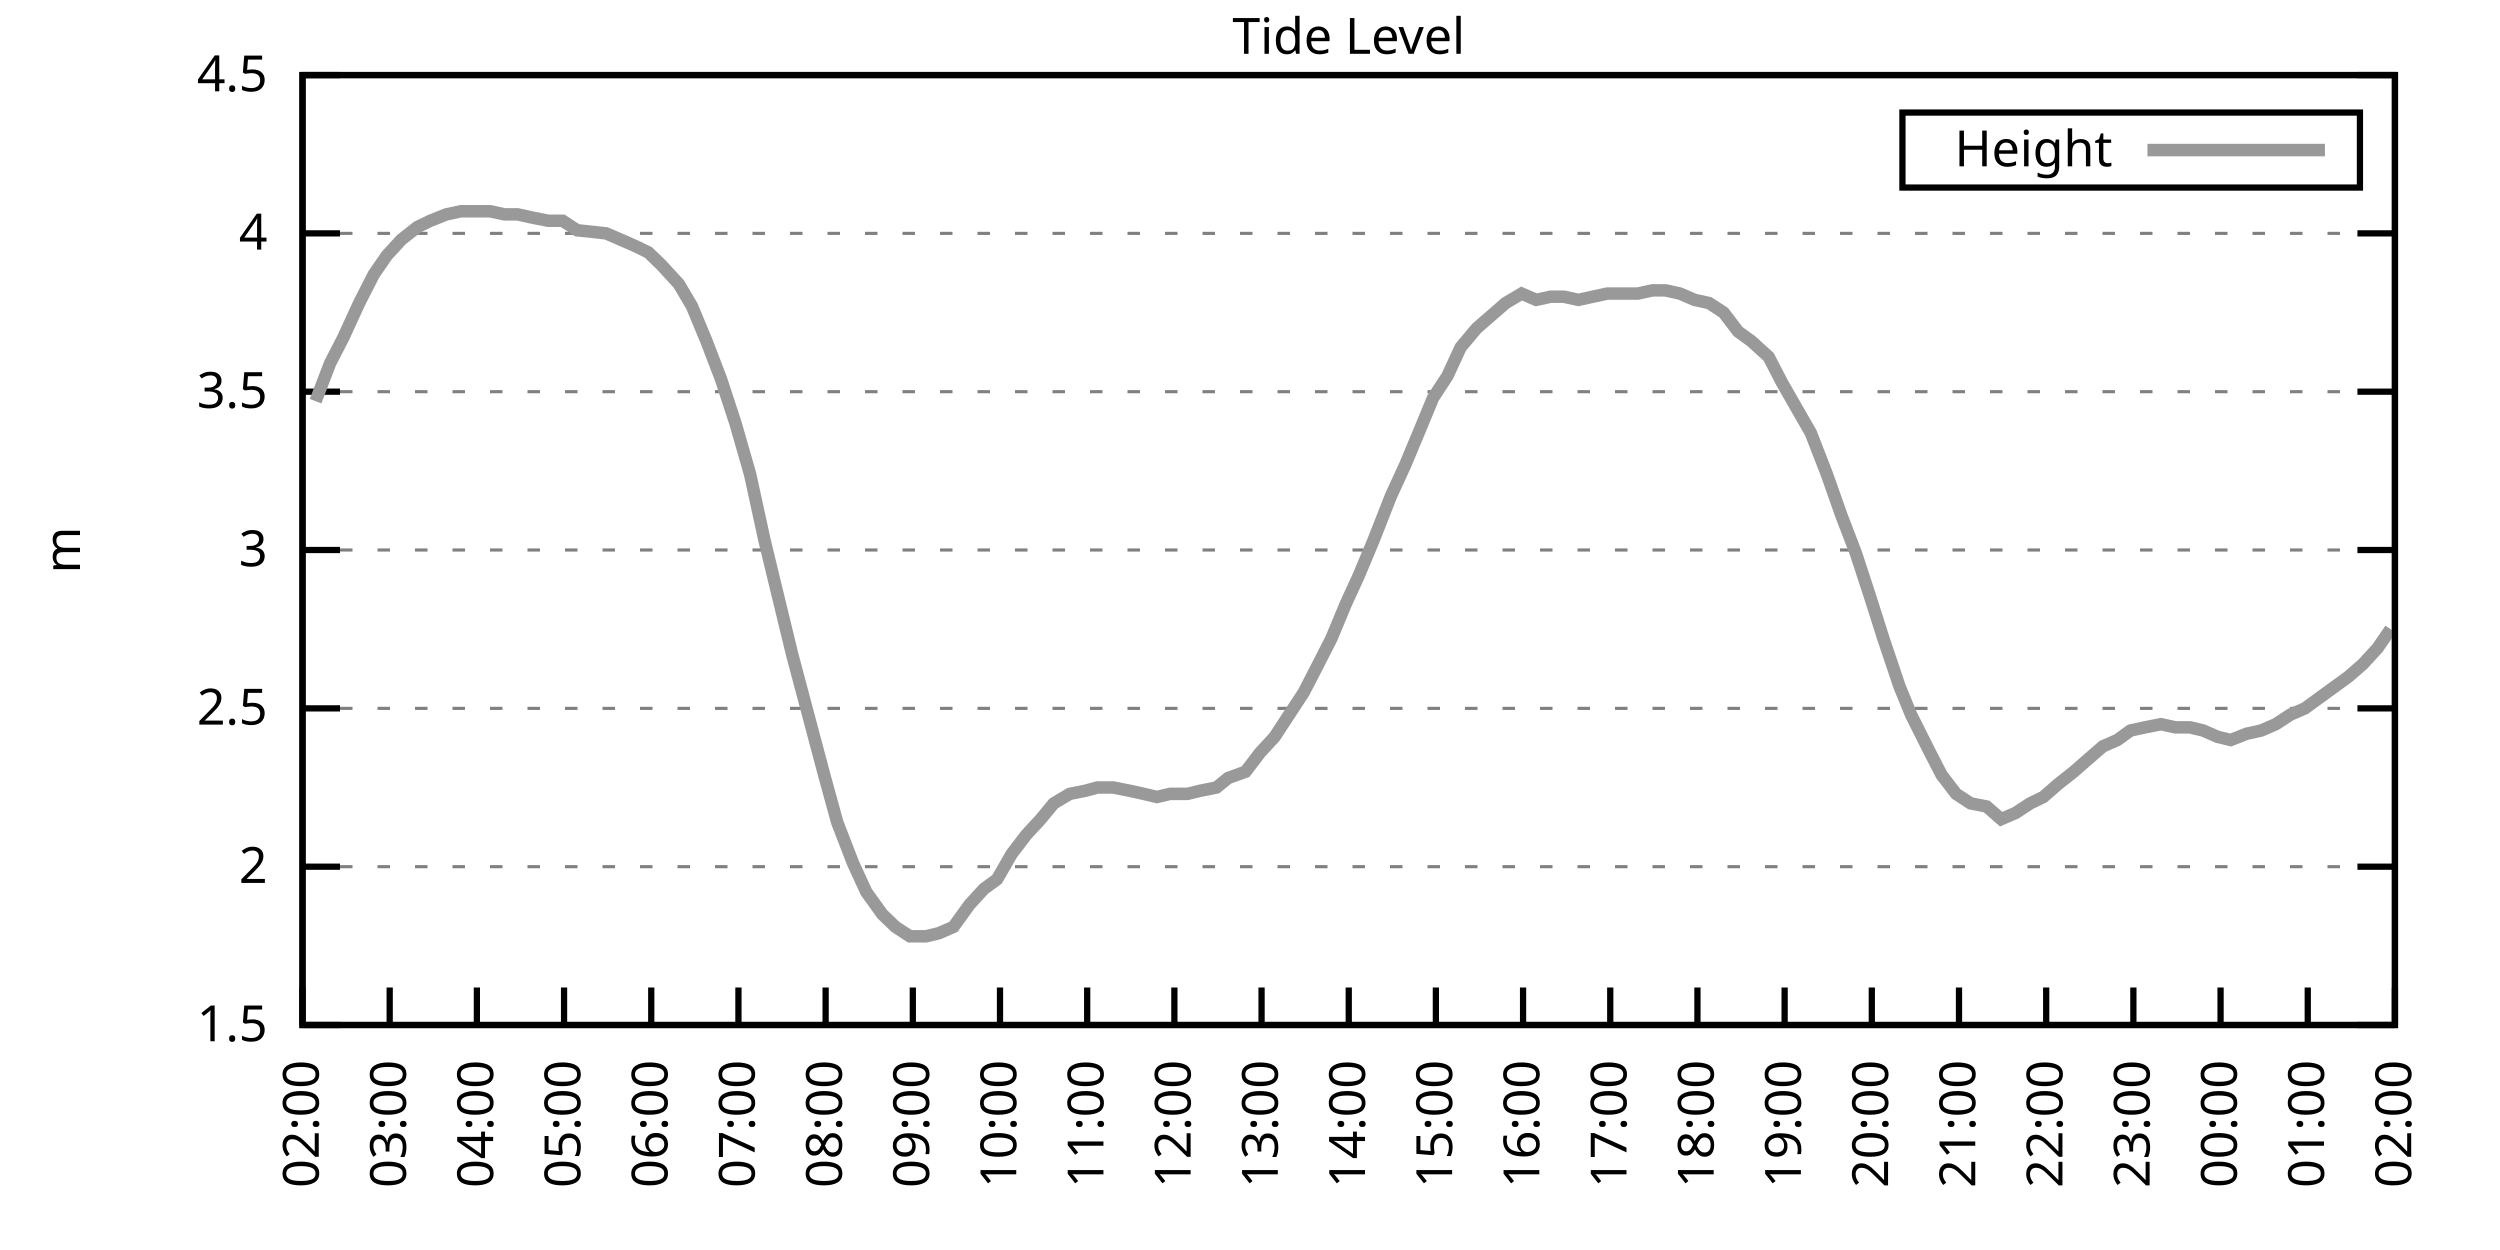
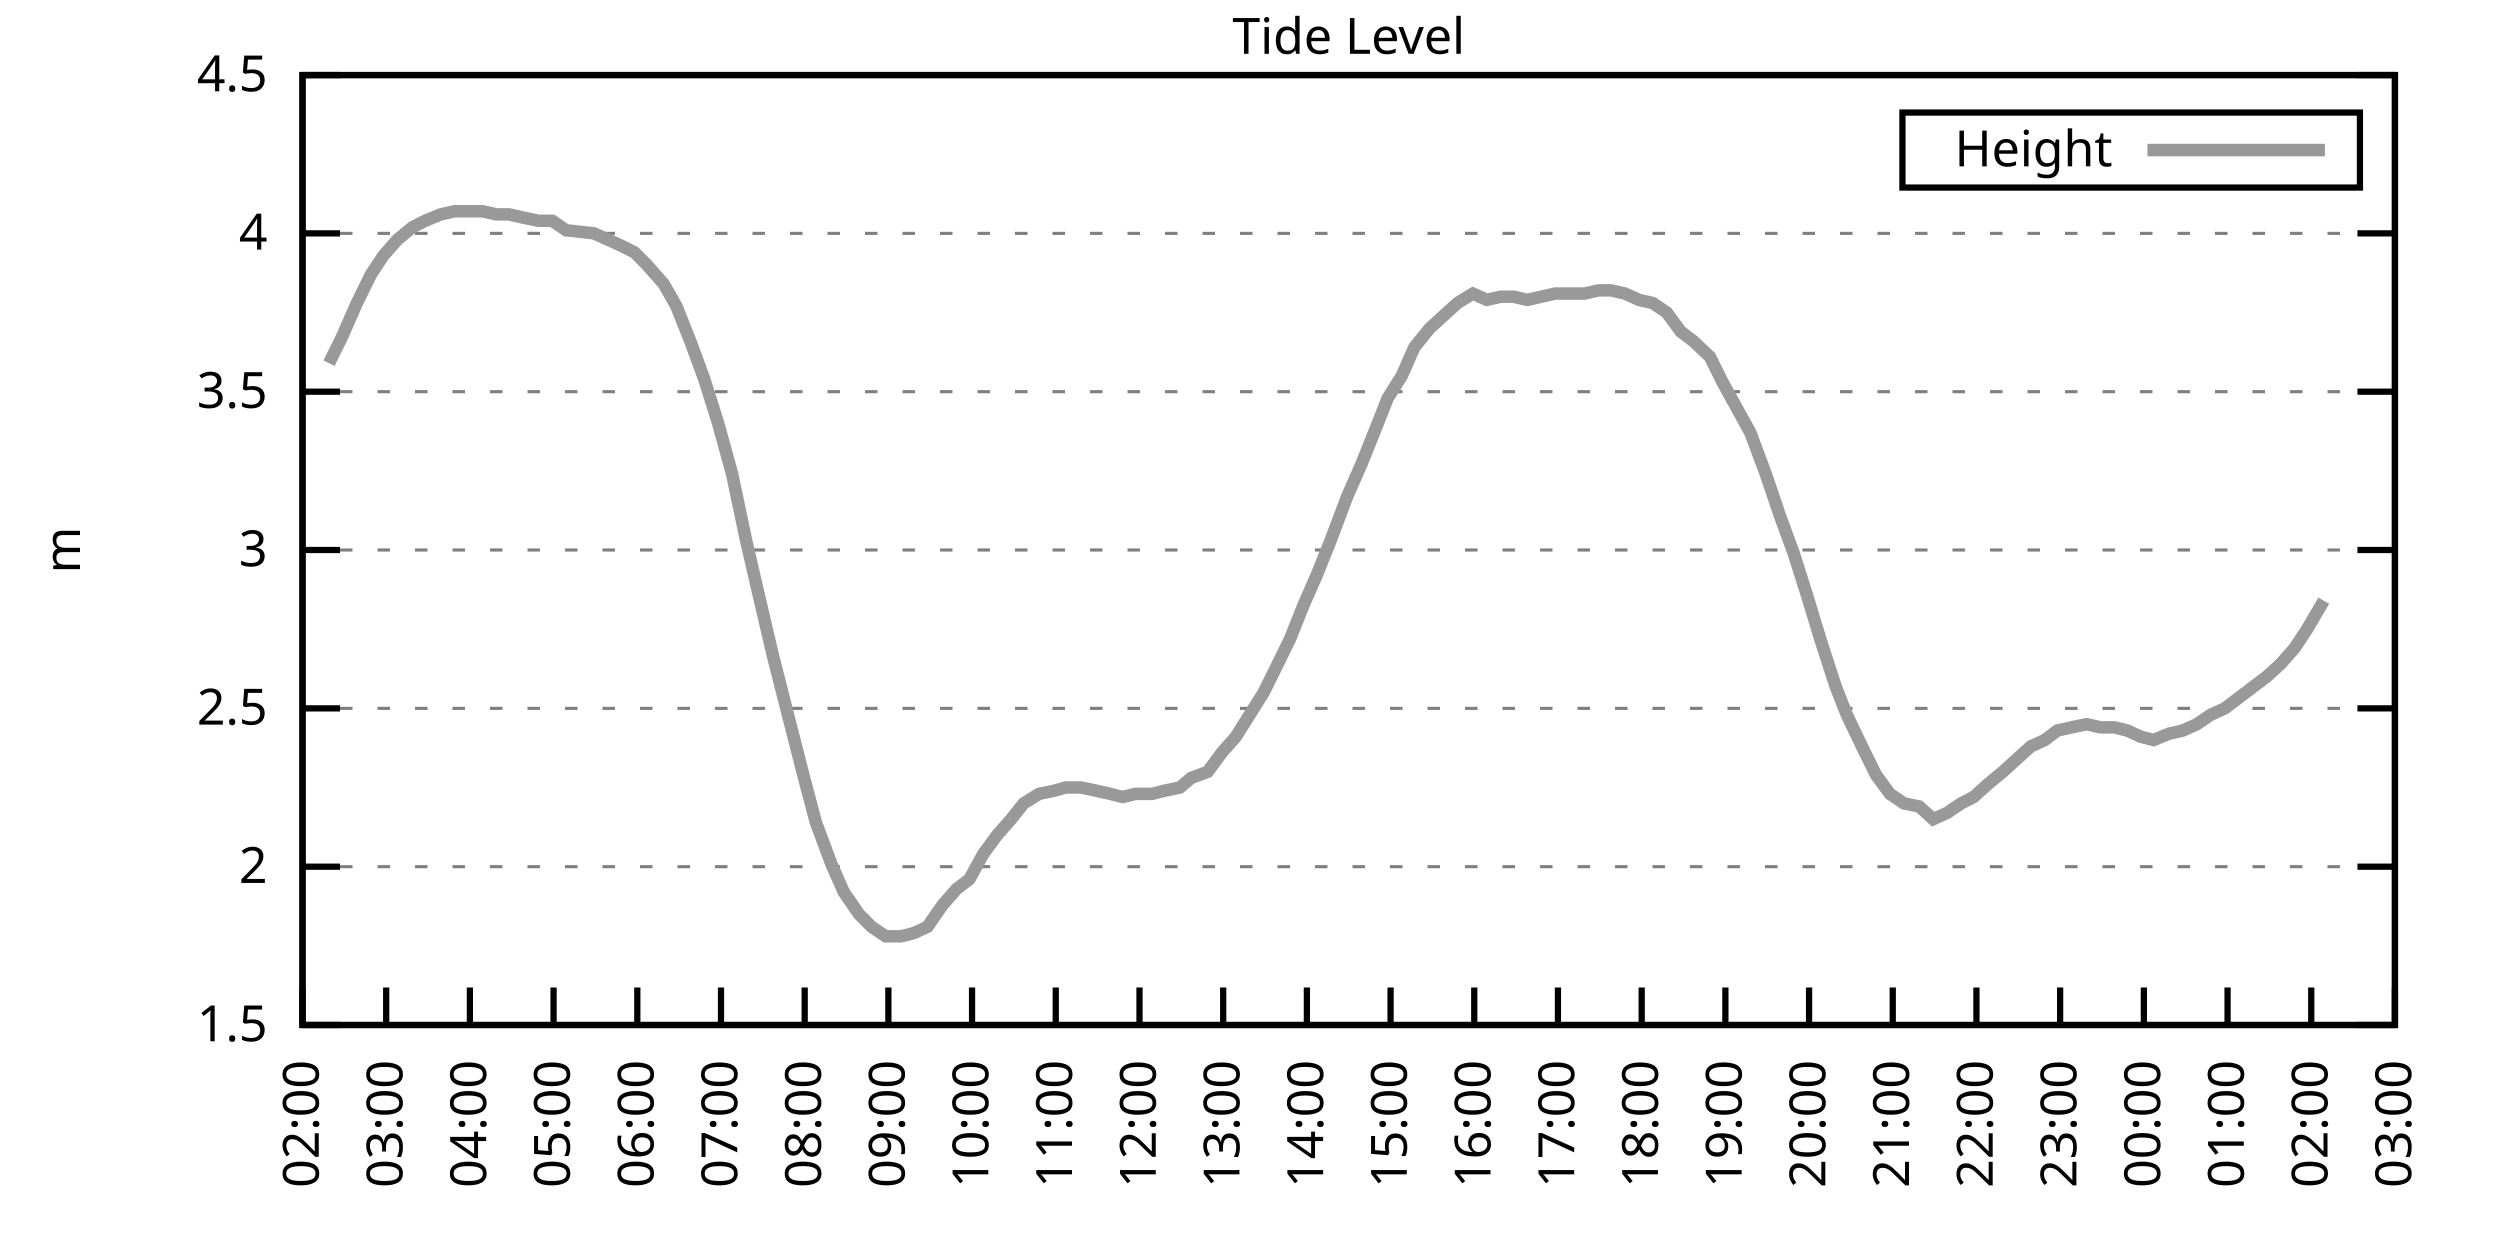
<svg xmlns="http://www.w3.org/2000/svg" xmlns:xlink="http://www.w3.org/1999/xlink" width="400" height="200" viewBox="0 0 400 200">
  <g id="gnuplot_canvas">
    <rect x="0" y="0" width="400" height="200" fill="none" />
    <defs>
      <circle id="gpDot" r="0.5" stroke-width="0.5" stroke="currentColor" />
      <path id="gpPt0" stroke-width="0.333" stroke="currentColor" d="M-1,0 h2 M0,-1 v2" />
      <path id="gpPt1" stroke-width="0.333" stroke="currentColor" d="M-1,-1 L1,1 M1,-1 L-1,1" />
      <path id="gpPt2" stroke-width="0.333" stroke="currentColor" d="M-1,0 L1,0 M0,-1 L0,1 M-1,-1 L1,1 M-1,1 L1,-1" />
      <rect id="gpPt3" stroke-width="0.333" stroke="currentColor" x="-1" y="-1" width="2" height="2" />
      <rect id="gpPt4" stroke-width="0.333" stroke="currentColor" fill="currentColor" x="-1" y="-1" width="2" height="2" />
      <circle id="gpPt5" stroke-width="0.333" stroke="currentColor" cx="0" cy="0" r="1" />
      <use xlink:href="#gpPt5" id="gpPt6" fill="currentColor" stroke="none" />
      <path id="gpPt7" stroke-width="0.333" stroke="currentColor" d="M0,-1.33 L-1.33,0.67 L1.33,0.67 z" />
      <use xlink:href="#gpPt7" id="gpPt8" fill="currentColor" stroke="none" />
      <use xlink:href="#gpPt7" id="gpPt9" stroke="currentColor" transform="rotate(180)" />
      <use xlink:href="#gpPt9" id="gpPt10" fill="currentColor" stroke="none" />
      <use xlink:href="#gpPt3" id="gpPt11" stroke="currentColor" transform="rotate(45)" />
      <use xlink:href="#gpPt11" id="gpPt12" fill="currentColor" stroke="none" />
      <path id="gpPt13" stroke-width="0.333" stroke="currentColor" d="M0,1.330 L1.265,0.411 L0.782,-1.067 L-0.782,-1.076 L-1.265,0.411 z" />
      <use xlink:href="#gpPt13" id="gpPt14" fill="currentColor" stroke="none" />
      <filter id="textbox" filterUnits="objectBoundingBox" x="0" y="0" height="1" width="1">
        <feFlood flood-color="white" flood-opacity="1" result="bgnd" />
        <feComposite in="SourceGraphic" in2="bgnd" operator="atop" />
      </filter>
      <filter id="greybox" filterUnits="objectBoundingBox" x="0" y="0" height="1" width="1">
        <feFlood flood-color="lightgrey" flood-opacity="1" result="grey" />
        <feComposite in="SourceGraphic" in2="grey" operator="atop" />
      </filter>
    </defs>
    <g fill="none" color="white" stroke="currentColor" stroke-width="1.00" stroke-linecap="butt" stroke-linejoin="miter">
</g>
    <g fill="none" color="black" stroke="currentColor" stroke-width="1.00" stroke-linecap="butt" stroke-linejoin="miter">
      <g stroke="none" shape-rendering="crispEdges">
        <polygon fill="rgb(255, 255, 255)" points="48.40,164.00 383.18,164.00 383.18,12.02 48.40,12.02 " />
      </g>
    </g>
    <g fill="none" color="black" stroke="currentColor" stroke-width="1.00" stroke-linecap="butt" stroke-linejoin="miter">
</g>
    <g fill="none" color="black" stroke="black" stroke-width="0.50" stroke-linecap="butt" stroke-linejoin="miter">
</g>
    <g fill="none" color="gray" stroke="currentColor" stroke-width="0.50" stroke-linecap="butt" stroke-linejoin="miter">
      <path stroke="gray" stroke-dasharray="2,4" class="gridline" d="M48.40,164.00 L383.19,164.00  " />
    </g>
    <g fill="none" color="gray" stroke="gray" stroke-width="1.00" stroke-linecap="butt" stroke-linejoin="miter">
</g>
    <g fill="none" color="black" stroke="currentColor" stroke-width="1.00" stroke-linecap="butt" stroke-linejoin="miter">
      <path stroke="black" d="M48.40,164.00 L54.40,164.00 M383.19,164.00 L377.19,164.00  " />
      <g transform="translate(42.80,166.60)" stroke="none" fill="black" font-family="Sans" font-size="8.00" text-anchor="end">
        <text>
          <tspan font-family="Sans"> 1.5</tspan>
        </text>
      </g>
    </g>
    <g fill="none" color="black" stroke="currentColor" stroke-width="1.00" stroke-linecap="butt" stroke-linejoin="miter">
</g>
    <g fill="none" color="black" stroke="black" stroke-width="0.50" stroke-linecap="butt" stroke-linejoin="miter">
</g>
    <g fill="none" color="gray" stroke="currentColor" stroke-width="0.50" stroke-linecap="butt" stroke-linejoin="miter">
      <path stroke="gray" stroke-dasharray="2,4" class="gridline" d="M48.40,138.67 L383.19,138.67  " />
    </g>
    <g fill="none" color="gray" stroke="gray" stroke-width="1.00" stroke-linecap="butt" stroke-linejoin="miter">
</g>
    <g fill="none" color="black" stroke="currentColor" stroke-width="1.00" stroke-linecap="butt" stroke-linejoin="miter">
      <path stroke="black" d="M48.40,138.67 L54.40,138.67 M383.19,138.67 L377.19,138.67  " />
      <g transform="translate(42.80,141.27)" stroke="none" fill="black" font-family="Sans" font-size="8.00" text-anchor="end">
        <text>
          <tspan font-family="Sans"> 2</tspan>
        </text>
      </g>
    </g>
    <g fill="none" color="black" stroke="currentColor" stroke-width="1.00" stroke-linecap="butt" stroke-linejoin="miter">
</g>
    <g fill="none" color="black" stroke="black" stroke-width="0.50" stroke-linecap="butt" stroke-linejoin="miter">
</g>
    <g fill="none" color="gray" stroke="currentColor" stroke-width="0.50" stroke-linecap="butt" stroke-linejoin="miter">
      <path stroke="gray" stroke-dasharray="2,4" class="gridline" d="M48.40,113.34 L383.19,113.34  " />
    </g>
    <g fill="none" color="gray" stroke="gray" stroke-width="1.00" stroke-linecap="butt" stroke-linejoin="miter">
</g>
    <g fill="none" color="black" stroke="currentColor" stroke-width="1.00" stroke-linecap="butt" stroke-linejoin="miter">
      <path stroke="black" d="M48.40,113.34 L54.40,113.34 M383.19,113.34 L377.19,113.34  " />
      <g transform="translate(42.80,115.94)" stroke="none" fill="black" font-family="Sans" font-size="8.00" text-anchor="end">
        <text>
          <tspan font-family="Sans"> 2.5</tspan>
        </text>
      </g>
    </g>
    <g fill="none" color="black" stroke="currentColor" stroke-width="1.00" stroke-linecap="butt" stroke-linejoin="miter">
</g>
    <g fill="none" color="black" stroke="black" stroke-width="0.50" stroke-linecap="butt" stroke-linejoin="miter">
</g>
    <g fill="none" color="gray" stroke="currentColor" stroke-width="0.50" stroke-linecap="butt" stroke-linejoin="miter">
      <path stroke="gray" stroke-dasharray="2,4" class="gridline" d="M48.40,88.00 L383.19,88.00  " />
    </g>
    <g fill="none" color="gray" stroke="gray" stroke-width="1.00" stroke-linecap="butt" stroke-linejoin="miter">
</g>
    <g fill="none" color="black" stroke="currentColor" stroke-width="1.00" stroke-linecap="butt" stroke-linejoin="miter">
      <path stroke="black" d="M48.40,88.00 L54.40,88.00 M383.19,88.00 L377.19,88.00  " />
      <g transform="translate(42.80,90.60)" stroke="none" fill="black" font-family="Sans" font-size="8.00" text-anchor="end">
        <text>
          <tspan font-family="Sans"> 3</tspan>
        </text>
      </g>
    </g>
    <g fill="none" color="black" stroke="currentColor" stroke-width="1.00" stroke-linecap="butt" stroke-linejoin="miter">
</g>
    <g fill="none" color="black" stroke="black" stroke-width="0.50" stroke-linecap="butt" stroke-linejoin="miter">
</g>
    <g fill="none" color="gray" stroke="currentColor" stroke-width="0.50" stroke-linecap="butt" stroke-linejoin="miter">
      <path stroke="gray" stroke-dasharray="2,4" class="gridline" d="M48.40,62.67 L383.19,62.67  " />
    </g>
    <g fill="none" color="gray" stroke="gray" stroke-width="1.00" stroke-linecap="butt" stroke-linejoin="miter">
</g>
    <g fill="none" color="black" stroke="currentColor" stroke-width="1.00" stroke-linecap="butt" stroke-linejoin="miter">
      <path stroke="black" d="M48.40,62.67 L54.40,62.67 M383.19,62.67 L377.19,62.67  " />
      <g transform="translate(42.80,65.27)" stroke="none" fill="black" font-family="Sans" font-size="8.00" text-anchor="end">
        <text>
          <tspan font-family="Sans"> 3.5</tspan>
        </text>
      </g>
    </g>
    <g fill="none" color="black" stroke="currentColor" stroke-width="1.00" stroke-linecap="butt" stroke-linejoin="miter">
</g>
    <g fill="none" color="black" stroke="black" stroke-width="0.50" stroke-linecap="butt" stroke-linejoin="miter">
</g>
    <g fill="none" color="gray" stroke="currentColor" stroke-width="0.50" stroke-linecap="butt" stroke-linejoin="miter">
      <path stroke="gray" stroke-dasharray="2,4" class="gridline" d="M48.40,37.34 L383.19,37.34  " />
    </g>
    <g fill="none" color="gray" stroke="gray" stroke-width="1.00" stroke-linecap="butt" stroke-linejoin="miter">
</g>
    <g fill="none" color="black" stroke="currentColor" stroke-width="1.00" stroke-linecap="butt" stroke-linejoin="miter">
      <path stroke="black" d="M48.40,37.34 L54.40,37.34 M383.19,37.34 L377.19,37.34  " />
      <g transform="translate(42.80,39.94)" stroke="none" fill="black" font-family="Sans" font-size="8.00" text-anchor="end">
        <text>
          <tspan font-family="Sans"> 4</tspan>
        </text>
      </g>
    </g>
    <g fill="none" color="black" stroke="currentColor" stroke-width="1.00" stroke-linecap="butt" stroke-linejoin="miter">
</g>
    <g fill="none" color="black" stroke="black" stroke-width="0.50" stroke-linecap="butt" stroke-linejoin="miter">
</g>
    <g fill="none" color="gray" stroke="currentColor" stroke-width="0.50" stroke-linecap="butt" stroke-linejoin="miter">
      <path stroke="gray" stroke-dasharray="2,4" class="gridline" d="M48.40,12.01 L383.19,12.01  " />
    </g>
    <g fill="none" color="gray" stroke="gray" stroke-width="1.00" stroke-linecap="butt" stroke-linejoin="miter">
</g>
    <g fill="none" color="black" stroke="currentColor" stroke-width="1.00" stroke-linecap="butt" stroke-linejoin="miter">
      <path stroke="black" d="M48.40,12.01 L54.40,12.01 M383.19,12.01 L377.19,12.01  " />
      <g transform="translate(42.80,14.61)" stroke="none" fill="black" font-family="Sans" font-size="8.00" text-anchor="end">
        <text>
          <tspan font-family="Sans"> 4.5</tspan>
        </text>
      </g>
    </g>
    <g fill="none" color="black" stroke="currentColor" stroke-width="1.00" stroke-linecap="butt" stroke-linejoin="miter">
      <path stroke="black" d="M48.40,164.00 L48.40,158.00  " />
      <g transform="translate(51.00,169.60) rotate(270.00)" stroke="none" fill="black" font-family="Sans" font-size="8.00" text-anchor="end">
        <text>
          <tspan font-family="Sans">02:00</tspan>
        </text>
      </g>
    </g>
    <g fill="none" color="black" stroke="currentColor" stroke-width="1.00" stroke-linecap="butt" stroke-linejoin="miter">
-       <path stroke="black" d="M62.35,164.00 L62.35,158.00  " />
-       <g transform="translate(64.95,169.60) rotate(270.00)" stroke="none" fill="black" font-family="Sans" font-size="8.00" text-anchor="end">
+       <path stroke="black" d="M61.79,164.00 L61.79,158.00  " />
+       <g transform="translate(64.39,169.60) rotate(270.00)" stroke="none" fill="black" font-family="Sans" font-size="8.00" text-anchor="end">
        <text>
          <tspan font-family="Sans">03:00</tspan>
        </text>
      </g>
    </g>
    <g fill="none" color="black" stroke="currentColor" stroke-width="1.00" stroke-linecap="butt" stroke-linejoin="miter">
-       <path stroke="black" d="M76.30,164.00 L76.30,158.00  " />
-       <g transform="translate(78.90,169.60) rotate(270.00)" stroke="none" fill="black" font-family="Sans" font-size="8.00" text-anchor="end">
+       <path stroke="black" d="M75.18,164.00 L75.18,158.00  " />
+       <g transform="translate(77.78,169.60) rotate(270.00)" stroke="none" fill="black" font-family="Sans" font-size="8.00" text-anchor="end">
        <text>
          <tspan font-family="Sans">04:00</tspan>
        </text>
      </g>
    </g>
    <g fill="none" color="black" stroke="currentColor" stroke-width="1.00" stroke-linecap="butt" stroke-linejoin="miter">
-       <path stroke="black" d="M90.25,164.00 L90.25,158.00  " />
-       <g transform="translate(92.85,169.60) rotate(270.00)" stroke="none" fill="black" font-family="Sans" font-size="8.00" text-anchor="end">
+       <path stroke="black" d="M88.57,164.00 L88.57,158.00  " />
+       <g transform="translate(91.17,169.60) rotate(270.00)" stroke="none" fill="black" font-family="Sans" font-size="8.00" text-anchor="end">
        <text>
          <tspan font-family="Sans">05:00</tspan>
        </text>
      </g>
    </g>
    <g fill="none" color="black" stroke="currentColor" stroke-width="1.00" stroke-linecap="butt" stroke-linejoin="miter">
-       <path stroke="black" d="M104.20,164.00 L104.20,158.00  " />
-       <g transform="translate(106.80,169.60) rotate(270.00)" stroke="none" fill="black" font-family="Sans" font-size="8.00" text-anchor="end">
+       <path stroke="black" d="M101.97,164.00 L101.97,158.00  " />
+       <g transform="translate(104.57,169.60) rotate(270.00)" stroke="none" fill="black" font-family="Sans" font-size="8.00" text-anchor="end">
        <text>
          <tspan font-family="Sans">06:00</tspan>
        </text>
      </g>
    </g>
    <g fill="none" color="black" stroke="currentColor" stroke-width="1.00" stroke-linecap="butt" stroke-linejoin="miter">
-       <path stroke="black" d="M118.15,164.00 L118.15,158.00  " />
-       <g transform="translate(120.75,169.60) rotate(270.00)" stroke="none" fill="black" font-family="Sans" font-size="8.00" text-anchor="end">
+       <path stroke="black" d="M115.36,164.00 L115.36,158.00  " />
+       <g transform="translate(117.96,169.60) rotate(270.00)" stroke="none" fill="black" font-family="Sans" font-size="8.00" text-anchor="end">
        <text>
          <tspan font-family="Sans">07:00</tspan>
        </text>
      </g>
    </g>
    <g fill="none" color="black" stroke="currentColor" stroke-width="1.00" stroke-linecap="butt" stroke-linejoin="miter">
-       <path stroke="black" d="M132.10,164.00 L132.10,158.00  " />
-       <g transform="translate(134.70,169.60) rotate(270.00)" stroke="none" fill="black" font-family="Sans" font-size="8.00" text-anchor="end">
+       <path stroke="black" d="M128.75,164.00 L128.75,158.00  " />
+       <g transform="translate(131.35,169.60) rotate(270.00)" stroke="none" fill="black" font-family="Sans" font-size="8.00" text-anchor="end">
        <text>
          <tspan font-family="Sans">08:00</tspan>
        </text>
      </g>
    </g>
    <g fill="none" color="black" stroke="currentColor" stroke-width="1.00" stroke-linecap="butt" stroke-linejoin="miter">
-       <path stroke="black" d="M146.05,164.00 L146.05,158.00  " />
-       <g transform="translate(148.65,169.60) rotate(270.00)" stroke="none" fill="black" font-family="Sans" font-size="8.00" text-anchor="end">
+       <path stroke="black" d="M142.14,164.00 L142.14,158.00  " />
+       <g transform="translate(144.74,169.60) rotate(270.00)" stroke="none" fill="black" font-family="Sans" font-size="8.00" text-anchor="end">
        <text>
          <tspan font-family="Sans">09:00</tspan>
        </text>
      </g>
    </g>
    <g fill="none" color="black" stroke="currentColor" stroke-width="1.00" stroke-linecap="butt" stroke-linejoin="miter">
-       <path stroke="black" d="M160.00,164.00 L160.00,158.00  " />
-       <g transform="translate(162.60,169.60) rotate(270.00)" stroke="none" fill="black" font-family="Sans" font-size="8.00" text-anchor="end">
+       <path stroke="black" d="M155.53,164.00 L155.53,158.00  " />
+       <g transform="translate(158.13,169.60) rotate(270.00)" stroke="none" fill="black" font-family="Sans" font-size="8.00" text-anchor="end">
        <text>
          <tspan font-family="Sans">10:00</tspan>
        </text>
      </g>
    </g>
    <g fill="none" color="black" stroke="currentColor" stroke-width="1.00" stroke-linecap="butt" stroke-linejoin="miter">
-       <path stroke="black" d="M173.95,164.00 L173.95,158.00  " />
-       <g transform="translate(176.55,169.60) rotate(270.00)" stroke="none" fill="black" font-family="Sans" font-size="8.00" text-anchor="end">
+       <path stroke="black" d="M168.92,164.00 L168.92,158.00  " />
+       <g transform="translate(171.52,169.60) rotate(270.00)" stroke="none" fill="black" font-family="Sans" font-size="8.00" text-anchor="end">
        <text>
          <tspan font-family="Sans">11:00</tspan>
        </text>
      </g>
    </g>
    <g fill="none" color="black" stroke="currentColor" stroke-width="1.00" stroke-linecap="butt" stroke-linejoin="miter">
-       <path stroke="black" d="M187.90,164.00 L187.90,158.00  " />
-       <g transform="translate(190.50,169.60) rotate(270.00)" stroke="none" fill="black" font-family="Sans" font-size="8.00" text-anchor="end">
+       <path stroke="black" d="M182.32,164.00 L182.32,158.00  " />
+       <g transform="translate(184.92,169.60) rotate(270.00)" stroke="none" fill="black" font-family="Sans" font-size="8.00" text-anchor="end">
        <text>
          <tspan font-family="Sans">12:00</tspan>
        </text>
      </g>
    </g>
    <g fill="none" color="black" stroke="currentColor" stroke-width="1.00" stroke-linecap="butt" stroke-linejoin="miter">
-       <path stroke="black" d="M201.85,164.00 L201.85,158.00  " />
-       <g transform="translate(204.45,169.60) rotate(270.00)" stroke="none" fill="black" font-family="Sans" font-size="8.00" text-anchor="end">
+       <path stroke="black" d="M195.71,164.00 L195.71,158.00  " />
+       <g transform="translate(198.31,169.60) rotate(270.00)" stroke="none" fill="black" font-family="Sans" font-size="8.00" text-anchor="end">
        <text>
          <tspan font-family="Sans">13:00</tspan>
        </text>
      </g>
    </g>
    <g fill="none" color="black" stroke="currentColor" stroke-width="1.00" stroke-linecap="butt" stroke-linejoin="miter">
-       <path stroke="black" d="M215.80,164.00 L215.80,158.00  " />
-       <g transform="translate(218.40,169.60) rotate(270.00)" stroke="none" fill="black" font-family="Sans" font-size="8.00" text-anchor="end">
+       <path stroke="black" d="M209.10,164.00 L209.10,158.00  " />
+       <g transform="translate(211.70,169.60) rotate(270.00)" stroke="none" fill="black" font-family="Sans" font-size="8.00" text-anchor="end">
        <text>
          <tspan font-family="Sans">14:00</tspan>
        </text>
      </g>
    </g>
    <g fill="none" color="black" stroke="currentColor" stroke-width="1.00" stroke-linecap="butt" stroke-linejoin="miter">
-       <path stroke="black" d="M229.74,164.00 L229.74,158.00  " />
-       <g transform="translate(232.34,169.60) rotate(270.00)" stroke="none" fill="black" font-family="Sans" font-size="8.00" text-anchor="end">
+       <path stroke="black" d="M222.49,164.00 L222.49,158.00  " />
+       <g transform="translate(225.09,169.60) rotate(270.00)" stroke="none" fill="black" font-family="Sans" font-size="8.00" text-anchor="end">
        <text>
          <tspan font-family="Sans">15:00</tspan>
        </text>
      </g>
    </g>
    <g fill="none" color="black" stroke="currentColor" stroke-width="1.00" stroke-linecap="butt" stroke-linejoin="miter">
-       <path stroke="black" d="M243.69,164.00 L243.69,158.00  " />
-       <g transform="translate(246.29,169.60) rotate(270.00)" stroke="none" fill="black" font-family="Sans" font-size="8.00" text-anchor="end">
+       <path stroke="black" d="M235.88,164.00 L235.88,158.00  " />
+       <g transform="translate(238.48,169.60) rotate(270.00)" stroke="none" fill="black" font-family="Sans" font-size="8.00" text-anchor="end">
        <text>
          <tspan font-family="Sans">16:00</tspan>
        </text>
      </g>
    </g>
    <g fill="none" color="black" stroke="currentColor" stroke-width="1.00" stroke-linecap="butt" stroke-linejoin="miter">
-       <path stroke="black" d="M257.64,164.00 L257.64,158.00  " />
-       <g transform="translate(260.24,169.60) rotate(270.00)" stroke="none" fill="black" font-family="Sans" font-size="8.00" text-anchor="end">
+       <path stroke="black" d="M249.27,164.00 L249.27,158.00  " />
+       <g transform="translate(251.87,169.60) rotate(270.00)" stroke="none" fill="black" font-family="Sans" font-size="8.00" text-anchor="end">
        <text>
          <tspan font-family="Sans">17:00</tspan>
        </text>
      </g>
    </g>
    <g fill="none" color="black" stroke="currentColor" stroke-width="1.00" stroke-linecap="butt" stroke-linejoin="miter">
-       <path stroke="black" d="M271.59,164.00 L271.59,158.00  " />
-       <g transform="translate(274.19,169.60) rotate(270.00)" stroke="none" fill="black" font-family="Sans" font-size="8.00" text-anchor="end">
+       <path stroke="black" d="M262.67,164.00 L262.67,158.00  " />
+       <g transform="translate(265.27,169.60) rotate(270.00)" stroke="none" fill="black" font-family="Sans" font-size="8.00" text-anchor="end">
        <text>
          <tspan font-family="Sans">18:00</tspan>
        </text>
      </g>
    </g>
    <g fill="none" color="black" stroke="currentColor" stroke-width="1.00" stroke-linecap="butt" stroke-linejoin="miter">
-       <path stroke="black" d="M285.54,164.00 L285.54,158.00  " />
-       <g transform="translate(288.14,169.60) rotate(270.00)" stroke="none" fill="black" font-family="Sans" font-size="8.00" text-anchor="end">
+       <path stroke="black" d="M276.06,164.00 L276.06,158.00  " />
+       <g transform="translate(278.66,169.60) rotate(270.00)" stroke="none" fill="black" font-family="Sans" font-size="8.00" text-anchor="end">
        <text>
          <tspan font-family="Sans">19:00</tspan>
        </text>
      </g>
    </g>
    <g fill="none" color="black" stroke="currentColor" stroke-width="1.00" stroke-linecap="butt" stroke-linejoin="miter">
-       <path stroke="black" d="M299.49,164.00 L299.49,158.00  " />
-       <g transform="translate(302.09,169.60) rotate(270.00)" stroke="none" fill="black" font-family="Sans" font-size="8.00" text-anchor="end">
+       <path stroke="black" d="M289.45,164.00 L289.45,158.00  " />
+       <g transform="translate(292.05,169.60) rotate(270.00)" stroke="none" fill="black" font-family="Sans" font-size="8.00" text-anchor="end">
        <text>
          <tspan font-family="Sans">20:00</tspan>
        </text>
      </g>
    </g>
    <g fill="none" color="black" stroke="currentColor" stroke-width="1.00" stroke-linecap="butt" stroke-linejoin="miter">
-       <path stroke="black" d="M313.44,164.00 L313.44,158.00  " />
-       <g transform="translate(316.04,169.60) rotate(270.00)" stroke="none" fill="black" font-family="Sans" font-size="8.00" text-anchor="end">
+       <path stroke="black" d="M302.84,164.00 L302.84,158.00  " />
+       <g transform="translate(305.44,169.60) rotate(270.00)" stroke="none" fill="black" font-family="Sans" font-size="8.00" text-anchor="end">
        <text>
          <tspan font-family="Sans">21:00</tspan>
        </text>
      </g>
    </g>
    <g fill="none" color="black" stroke="currentColor" stroke-width="1.00" stroke-linecap="butt" stroke-linejoin="miter">
-       <path stroke="black" d="M327.39,164.00 L327.39,158.00  " />
-       <g transform="translate(329.99,169.60) rotate(270.00)" stroke="none" fill="black" font-family="Sans" font-size="8.00" text-anchor="end">
+       <path stroke="black" d="M316.23,164.00 L316.23,158.00  " />
+       <g transform="translate(318.83,169.60) rotate(270.00)" stroke="none" fill="black" font-family="Sans" font-size="8.00" text-anchor="end">
        <text>
          <tspan font-family="Sans">22:00</tspan>
        </text>
      </g>
    </g>
    <g fill="none" color="black" stroke="currentColor" stroke-width="1.00" stroke-linecap="butt" stroke-linejoin="miter">
-       <path stroke="black" d="M341.34,164.00 L341.34,158.00  " />
-       <g transform="translate(343.94,169.60) rotate(270.00)" stroke="none" fill="black" font-family="Sans" font-size="8.00" text-anchor="end">
+       <path stroke="black" d="M329.62,164.00 L329.62,158.00  " />
+       <g transform="translate(332.22,169.60) rotate(270.00)" stroke="none" fill="black" font-family="Sans" font-size="8.00" text-anchor="end">
        <text>
          <tspan font-family="Sans">23:00</tspan>
        </text>
      </g>
    </g>
    <g fill="none" color="black" stroke="currentColor" stroke-width="1.00" stroke-linecap="butt" stroke-linejoin="miter">
-       <path stroke="black" d="M355.29,164.00 L355.29,158.00  " />
-       <g transform="translate(357.89,169.60) rotate(270.00)" stroke="none" fill="black" font-family="Sans" font-size="8.00" text-anchor="end">
+       <path stroke="black" d="M343.02,164.00 L343.02,158.00  " />
+       <g transform="translate(345.62,169.60) rotate(270.00)" stroke="none" fill="black" font-family="Sans" font-size="8.00" text-anchor="end">
        <text>
          <tspan font-family="Sans">00:00</tspan>
        </text>
      </g>
    </g>
    <g fill="none" color="black" stroke="currentColor" stroke-width="1.00" stroke-linecap="butt" stroke-linejoin="miter">
-       <path stroke="black" d="M369.24,164.00 L369.24,158.00  " />
-       <g transform="translate(371.84,169.60) rotate(270.00)" stroke="none" fill="black" font-family="Sans" font-size="8.00" text-anchor="end">
+       <path stroke="black" d="M356.41,164.00 L356.41,158.00  " />
+       <g transform="translate(359.01,169.60) rotate(270.00)" stroke="none" fill="black" font-family="Sans" font-size="8.00" text-anchor="end">
        <text>
          <tspan font-family="Sans">01:00</tspan>
+         </text>
+       </g>
+     </g>
+     <g fill="none" color="black" stroke="currentColor" stroke-width="1.00" stroke-linecap="butt" stroke-linejoin="miter">
+       <path stroke="black" d="M369.80,164.00 L369.80,158.00  " />
+       <g transform="translate(372.40,169.60) rotate(270.00)" stroke="none" fill="black" font-family="Sans" font-size="8.00" text-anchor="end">
+         <text>
+           <tspan font-family="Sans">02:00</tspan>
        </text>
      </g>
    </g>
    <g fill="none" color="black" stroke="currentColor" stroke-width="1.00" stroke-linecap="butt" stroke-linejoin="miter">
      <path stroke="black" d="M383.19,164.00 L383.19,158.00  " />
      <g transform="translate(385.79,169.60) rotate(270.00)" stroke="none" fill="black" font-family="Sans" font-size="8.00" text-anchor="end">
        <text>
-           <tspan font-family="Sans">02:00</tspan>
+           <tspan font-family="Sans">03:00</tspan>
        </text>
      </g>
    </g>
    <g fill="none" color="black" stroke="currentColor" stroke-width="1.00" stroke-linecap="butt" stroke-linejoin="miter">
</g>
    <g fill="none" color="black" stroke="currentColor" stroke-width="1.00" stroke-linecap="butt" stroke-linejoin="miter">
      <path stroke="black" d="M48.40,12.01 L48.40,164.00 L383.19,164.00 L383.19,12.01 L48.40,12.01 Z  " />
    </g>
    <g fill="none" color="black" stroke="currentColor" stroke-width="1.00" stroke-linecap="butt" stroke-linejoin="miter">
</g>
    <g fill="none" color="black" stroke="currentColor" stroke-width="1.00" stroke-linecap="butt" stroke-linejoin="miter">
      <path stroke="black" d="M304.39,30.01 L304.39,18.01 L377.59,18.01 L377.59,30.01 L304.39,30.01 Z  " />
    </g>
    <g id="Tide_level_plot_1">
      <g fill="none" color="white" stroke="black" stroke-width="2.00" stroke-linecap="butt" stroke-linejoin="miter">
</g>
      <g fill="none" color="black" stroke="currentColor" stroke-width="2.00" stroke-linecap="butt" stroke-linejoin="miter">
        <g transform="translate(337.99,26.61)" stroke="none" fill="black" font-family="Sans" font-size="8.00" text-anchor="end">
          <text>
            <tspan font-family="Sans">Height</tspan>
          </text>
        </g>
      </g>
      <g fill="none" color="black" stroke="currentColor" stroke-width="2.00" stroke-linecap="butt" stroke-linejoin="miter">
-         <path stroke="rgb(153, 153, 153)" d="M343.59,24.01 L371.99,24.01 M50.49,64.19 L52.82,58.11 L54.91,54.06 L57.47,48.49 L59.79,43.93 L61.88,40.89   L64.21,38.35 L66.77,36.33 L68.86,35.32 L71.42,34.30 L73.74,33.80 L75.83,33.80 L78.39,33.80 L80.72,34.30   L82.81,34.30 L85.13,34.81 L87.69,35.32 L90.02,35.32 L92.34,36.84 L96.99,37.34 L99.32,38.35 L101.64,39.37   L103.73,40.38 L105.83,42.41 L108.62,45.45 L110.71,48.99 L113.03,54.57 L115.36,60.65 L117.68,67.74 L120.01,75.85   L122.33,86.49 L124.66,96.11 L126.75,104.72 L129.31,114.35 L131.87,123.98 L133.96,131.58 L136.51,138.16 L138.61,142.72   L141.16,146.27 L143.26,148.29 L145.58,149.81 L148.14,149.81 L150.23,149.31 L152.56,148.29 L155.11,144.75 L157.44,142.21   L159.53,140.69 L161.86,136.64 L164.18,133.60 L166.51,131.07 L168.60,128.54 L171.16,127.02 L173.71,126.51 L175.57,126.00   L178.13,126.00 L180.69,126.51 L183.01,127.02 L185.11,127.52 L187.20,127.02 L189.99,127.02 L192.08,126.51 L194.64,126.00   L196.50,124.48 L199.29,123.47 L201.61,120.43 L203.94,117.90 L206.26,114.35 L208.59,110.80 L210.68,106.75 L213.01,102.19   L215.33,96.62 L217.42,92.06 L219.75,86.49 L222.54,79.39 L224.86,74.33 L227.19,68.75 L229.28,63.69 L231.60,60.14   L233.70,55.58 L236.25,52.54 L238.58,50.51 L240.90,48.49 L243.46,46.97 L245.79,47.98 L248.11,47.47 L250.20,47.47   L252.53,47.98 L254.85,47.47 L257.18,46.97 L259.74,46.97 L262.06,46.97 L264.39,46.46 L266.48,46.46 L268.80,46.97   L271.13,47.98 L273.45,48.49 L275.78,50.01 L278.10,53.05 L280.20,54.57 L282.99,57.10 L285.08,61.15 L287.40,65.21   L289.73,69.26 L292.29,75.85 L294.61,82.43 L296.94,88.51 L299.26,95.60 L301.35,102.19 L303.91,109.79 L305.77,114.35   L308.56,119.92 L310.65,123.98 L312.98,127.02 L315.30,128.54 L317.86,129.04 L320.18,131.07 L322.51,130.06 L324.83,128.54   L326.93,127.52 L329.25,125.50 L331.81,123.47 L334.13,121.44 L336.46,119.42 L338.78,118.40 L340.88,116.88 L343.20,116.38   L345.76,115.87 L348.08,116.38 L350.41,116.38 L352.50,116.88 L354.83,117.90 L356.92,118.40 L359.48,117.39 L361.80,116.88   L364.13,115.87 L366.45,114.35 L368.78,113.34 L370.87,111.82 L373.66,109.79 L375.75,108.27 L378.08,106.24 L380.40,103.71   L382.49,100.67  " />
+         <path stroke="rgb(153, 153, 153)" d="M343.59,24.01 L371.99,24.01 M52.64,58.11 L54.65,54.06 L57.10,48.49 L59.34,43.93 L61.35,40.89 L63.58,38.35   L66.03,36.33 L68.04,35.32 L70.50,34.30 L72.73,33.80 L74.74,33.80 L77.19,33.80 L79.42,34.30 L81.43,34.30   L83.66,34.81 L86.12,35.32 L88.35,35.32 L90.58,36.84 L95.05,37.34 L97.28,38.35 L99.51,39.37 L101.52,40.38   L103.53,42.41 L106.21,45.45 L108.22,48.99 L110.45,54.57 L112.68,60.65 L114.91,67.74 L117.14,75.85 L119.38,86.49   L121.61,96.11 L123.62,104.72 L126.07,114.35 L128.53,123.98 L130.54,131.58 L132.99,138.16 L135.00,142.72 L137.45,146.27   L139.46,148.29 L141.69,149.81 L144.15,149.81 L146.16,149.31 L148.39,148.29 L150.85,144.75 L153.08,142.21 L155.09,140.69   L157.32,136.64 L159.55,133.60 L161.78,131.07 L163.79,128.54 L166.25,127.02 L168.70,126.51 L170.49,126.00 L172.94,126.00   L175.40,126.51 L177.63,127.02 L179.64,127.52 L181.65,127.02 L184.32,127.02 L186.33,126.51 L188.79,126.00 L190.57,124.48   L193.25,123.47 L195.48,120.43 L197.72,117.90 L199.95,114.35 L202.18,110.80 L204.19,106.75 L206.42,102.19 L208.65,96.62   L210.66,92.06 L212.89,86.49 L215.57,79.39 L217.80,74.33 L220.04,68.75 L222.04,63.69 L224.28,60.14 L226.29,55.58   L228.74,52.54 L230.97,50.51 L233.20,48.49 L235.66,46.97 L237.89,47.98 L240.12,47.47 L242.13,47.47 L244.36,47.98   L246.60,47.47 L248.83,46.97 L251.28,46.97 L253.51,46.97 L255.75,46.46 L257.76,46.46 L259.99,46.97 L262.22,47.98   L264.45,48.49 L266.68,50.01 L268.92,53.05 L270.92,54.57 L273.60,57.10 L275.61,61.15 L277.84,65.21 L280.07,69.26   L282.53,75.85 L284.76,82.43 L286.99,88.51 L289.23,95.60 L291.23,102.19 L293.69,109.79 L295.48,114.35 L298.15,119.92   L300.16,123.98 L302.39,127.02 L304.63,128.54 L307.08,129.04 L309.31,131.07 L311.54,130.06 L313.78,128.54 L315.79,127.52   L318.02,125.50 L320.47,123.47 L322.70,121.44 L324.94,119.42 L327.17,118.40 L329.18,116.88 L331.41,116.38 L333.86,115.87   L336.10,116.38 L338.33,116.38 L340.34,116.88 L342.57,117.90 L344.58,118.40 L347.03,117.39 L349.26,116.88 L351.50,115.87   L353.73,114.35 L355.96,113.34 L357.97,111.82 L360.65,109.79 L362.66,108.27 L364.89,106.24 L367.12,103.71 L369.13,100.67   L371.81,96.11  " />
      </g>
    </g>
    <g fill="none" color="black" stroke="currentColor" stroke-width="2.00" stroke-linecap="butt" stroke-linejoin="miter">
</g>
    <g fill="none" color="black" stroke="black" stroke-width="1.00" stroke-linecap="butt" stroke-linejoin="miter">
</g>
    <g fill="none" color="black" stroke="currentColor" stroke-width="1.00" stroke-linecap="butt" stroke-linejoin="miter">
      <path stroke="black" d="M48.40,12.01 L48.40,164.00 L383.19,164.00 L383.19,12.01 L48.40,12.01 Z  " />
      <g transform="translate(12.80,88.01) rotate(270.00)" stroke="none" fill="black" font-family="Sans" font-size="8.00" text-anchor="middle">
        <text>
          <tspan font-family="Sans">m</tspan>
        </text>
      </g>
    </g>
    <g fill="none" color="black" stroke="currentColor" stroke-width="1.00" stroke-linecap="butt" stroke-linejoin="miter">
</g>
    <g fill="none" color="black" stroke="currentColor" stroke-width="1.00" stroke-linecap="butt" stroke-linejoin="miter">
      <g transform="translate(215.79,8.61)" stroke="none" fill="black" font-family="Sans" font-size="8.00" text-anchor="middle">
        <text>
          <tspan font-family="Sans">Tide Level</tspan>
        </text>
      </g>
    </g>
    <g fill="none" color="black" stroke="currentColor" stroke-width="1.00" stroke-linecap="butt" stroke-linejoin="miter">
</g>
  </g>
</svg>
